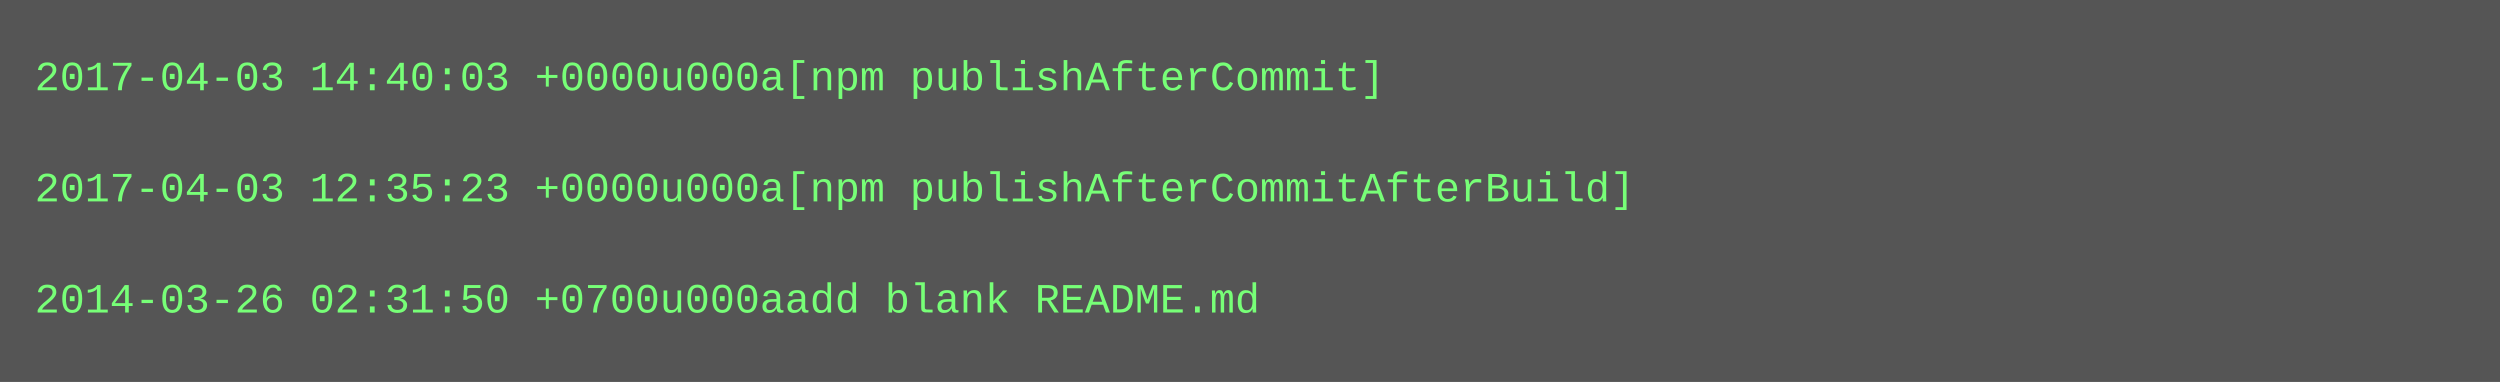
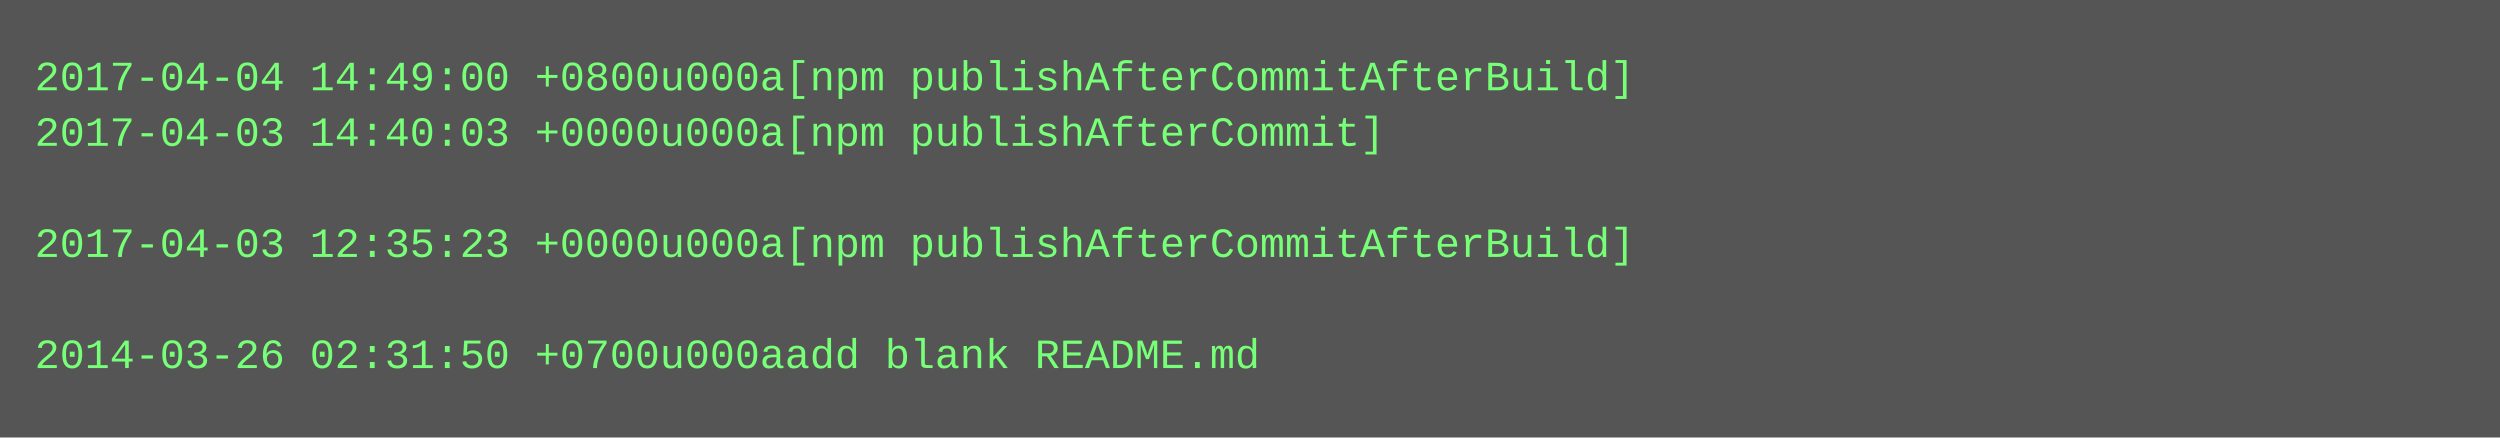
- <svg xmlns="http://www.w3.org/2000/svg" height="110" width="720">
-   <rect height="110" fill="#555" width="720" />
+ <svg xmlns="http://www.w3.org/2000/svg" height="126" width="720">
+   <rect height="126" fill="#555" width="720" />
  <text fill="#7f7" font-family="Courier New" font-size="12" xml:space="preserve">
-     <tspan x="10" y="26">2017-04-03 14:40:03 +0000u000a[npm publishAfterCommit]</tspan>
-     <tspan x="10" y="42" />
-     <tspan x="10" y="58">2017-04-03 12:35:23 +0000u000a[npm publishAfterCommitAfterBuild]</tspan>
-     <tspan x="10" y="74" />
-     <tspan x="10" y="90">2014-03-26 02:31:50 +0700u000aadd blank README.md</tspan>
+     <tspan x="10" y="26">2017-04-04 14:49:00 +0800u000a[npm publishAfterCommitAfterBuild]</tspan>
+     <tspan x="10" y="42">2017-04-03 14:40:03 +0000u000a[npm publishAfterCommit]</tspan>
+     <tspan x="10" y="58" />
+     <tspan x="10" y="74">2017-04-03 12:35:23 +0000u000a[npm publishAfterCommitAfterBuild]</tspan>
+     <tspan x="10" y="90" />
+     <tspan x="10" y="106">2014-03-26 02:31:50 +0700u000aadd blank README.md</tspan>
  </text>
</svg>
